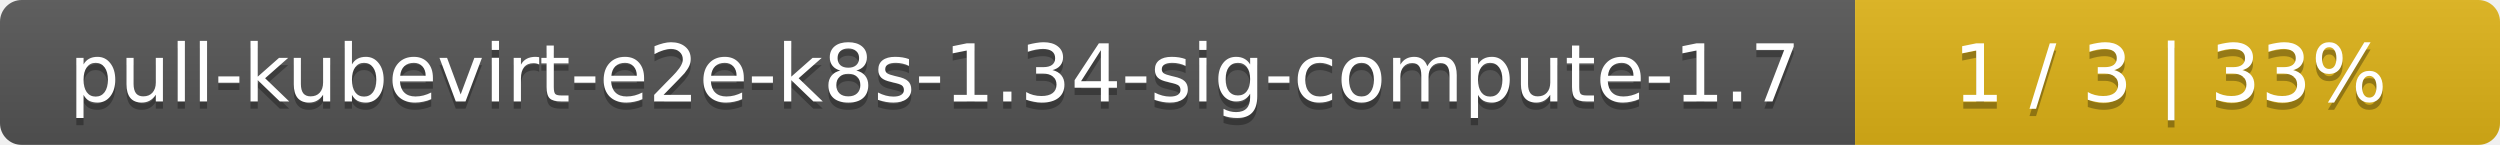
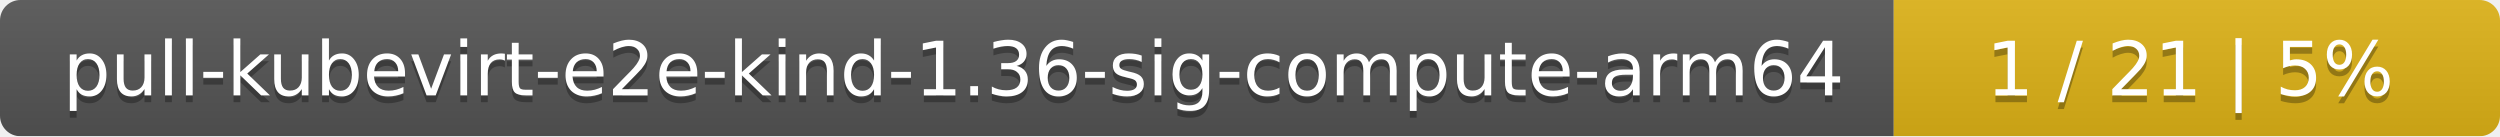
- <svg xmlns="http://www.w3.org/2000/svg" width="345" height="20">
+ <svg xmlns="http://www.w3.org/2000/svg" width="367" height="20">
  <linearGradient id="smooth" x2="0" y2="100%">
    <stop offset="0" stop-color="#bbb" stop-opacity=".1" />
    <stop offset="1" stop-opacity=".1" />
  </linearGradient>
  <mask id="round">
-     <rect width="345" height="20" rx="3" fill="#fff" />
+     <rect width="367" height="20" rx="3" fill="#fff" />
  </mask>
  <g mask="url(#round)">
-     <rect width="256" height="20" fill="#555" />
-     <rect x="256" width="89" height="20" fill="#dfb317" />
-     <rect width="345" height="20" fill="url(#smooth)" />
+     <rect width="278" height="20" fill="#555" />
+     <rect x="278" width="89" height="20" fill="#dfb317" />
+     <rect width="367" height="20" fill="url(#smooth)" />
  </g>
  <g fill="#fff" text-anchor="middle" font-family="DejaVu Sans,Verdana,Geneva,sans-serif" font-size="11">
-     <text x="129" y="15" fill="#010101" fill-opacity=".3">pull-kubevirt-e2e-k8s-1.34-sig-compute-1.7</text>
-     <text x="129" y="14">pull-kubevirt-e2e-k8s-1.34-sig-compute-1.7</text>
-     <text x="299.5" y="15" fill="#010101" fill-opacity=".3">1 / 3    |    33%</text>
-     <text x="299.5" y="14">1 / 3    |    33%</text>
+     <text x="140" y="15" fill="#010101" fill-opacity=".3">pull-kubevirt-e2e-kind-1.36-sig-compute-arm64</text>
+     <text x="140" y="14">pull-kubevirt-e2e-kind-1.36-sig-compute-arm64</text>
+     <text x="321.5" y="15" fill="#010101" fill-opacity=".3">1 / 21    |    5%</text>
+     <text x="321.5" y="14">1 / 21    |    5%</text>
  </g>
</svg>
